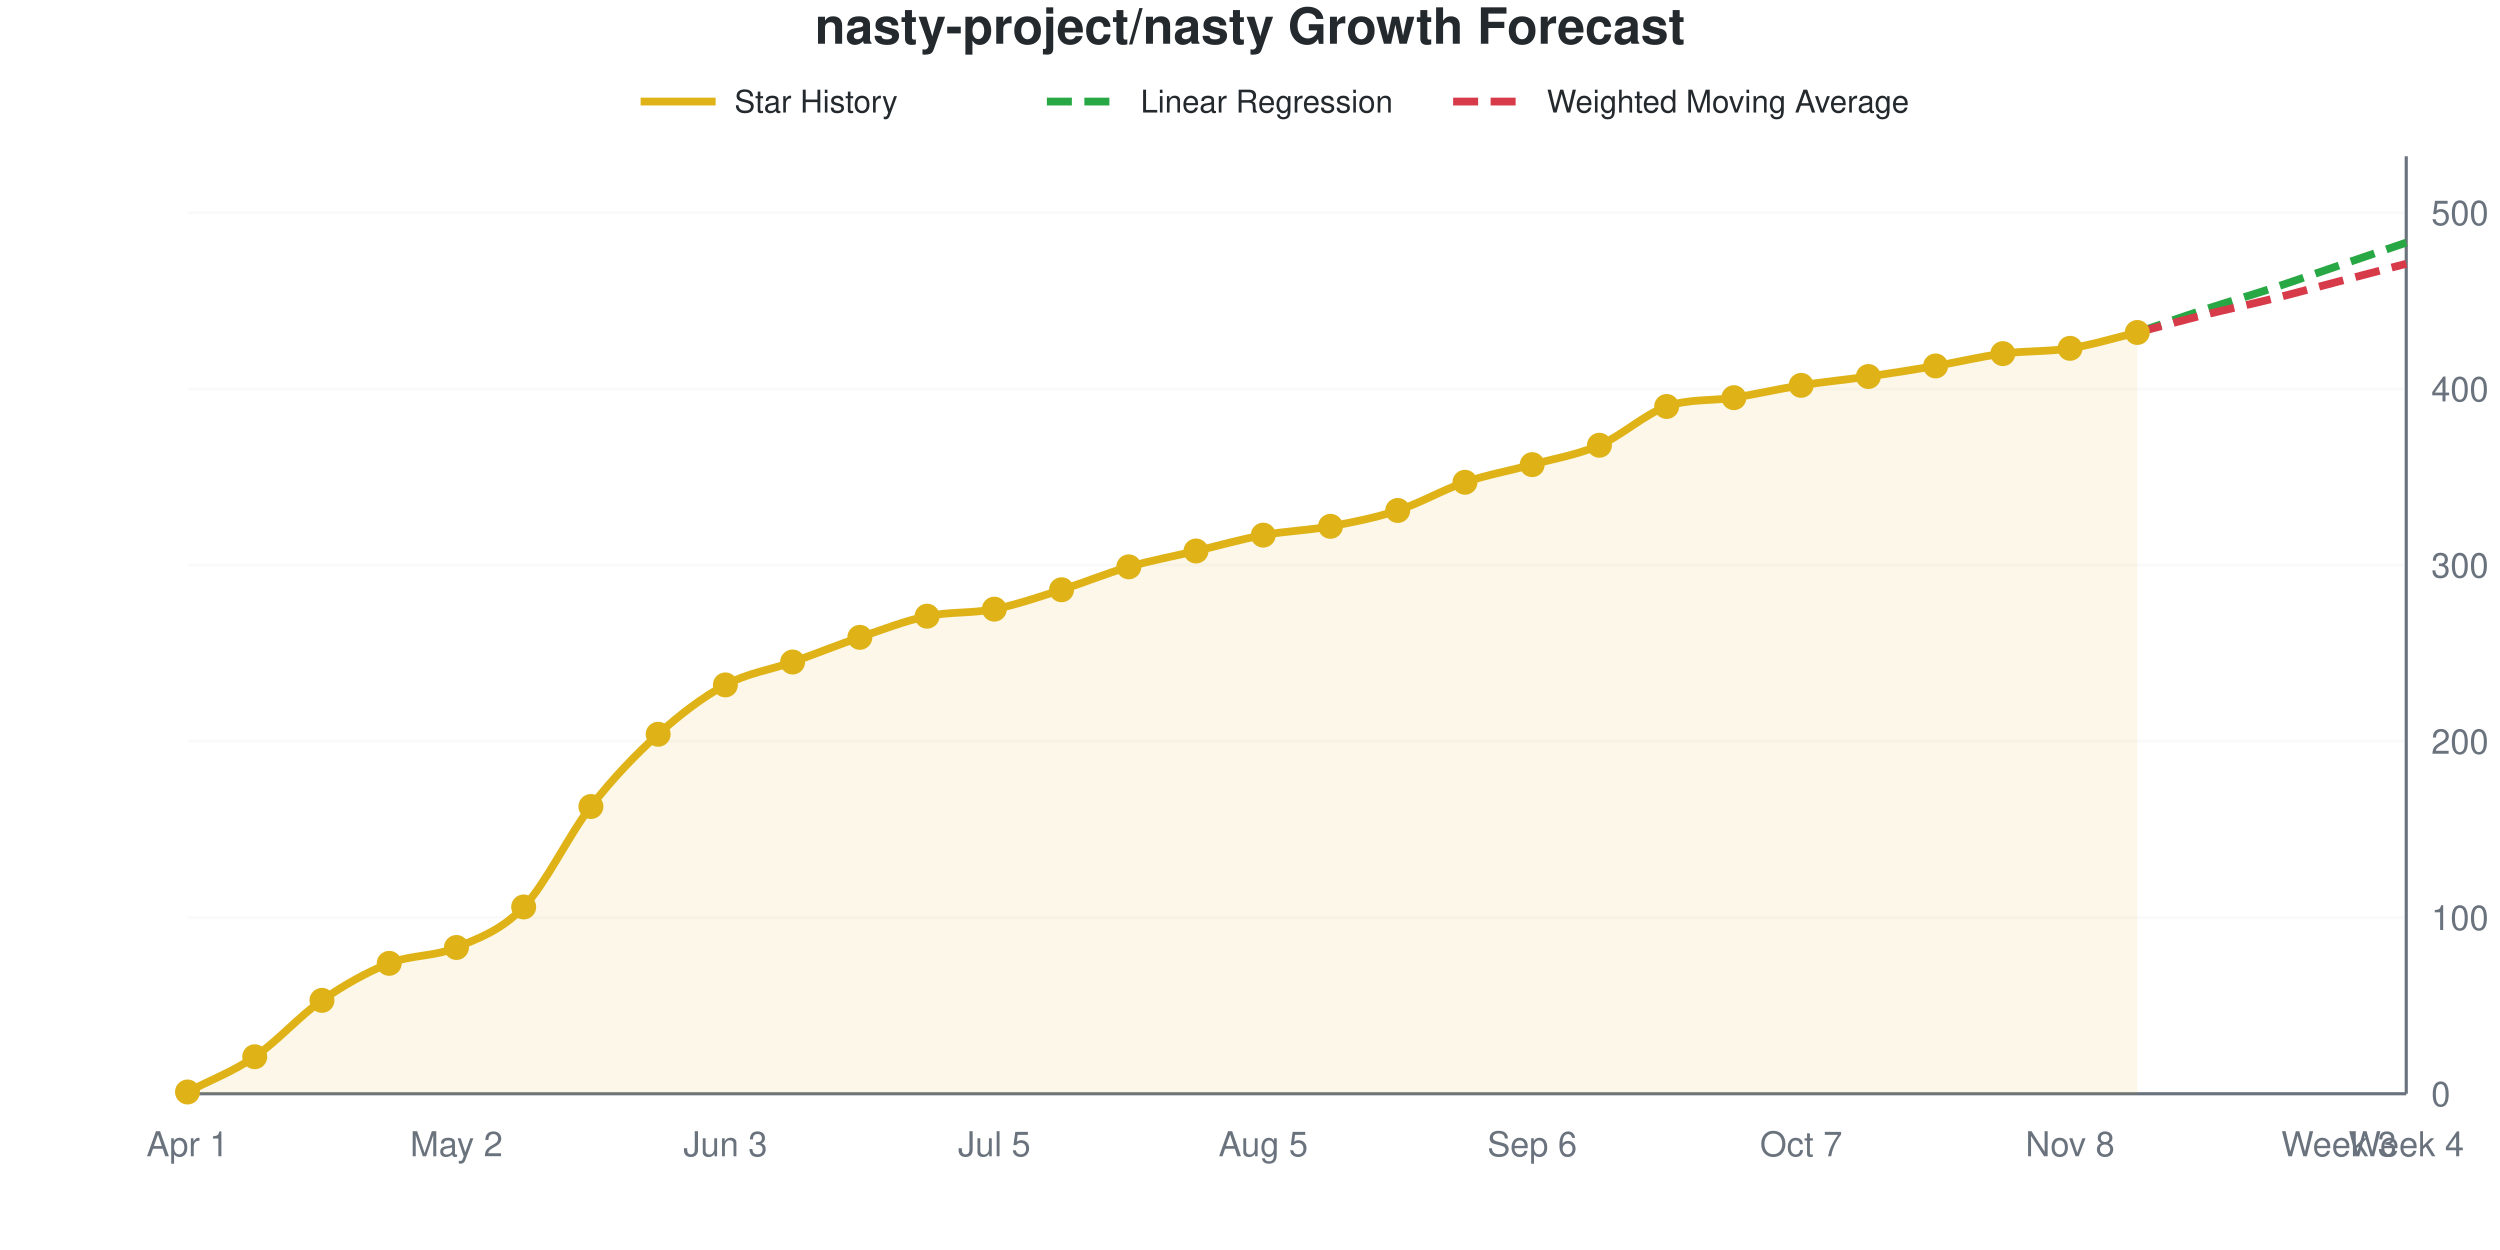
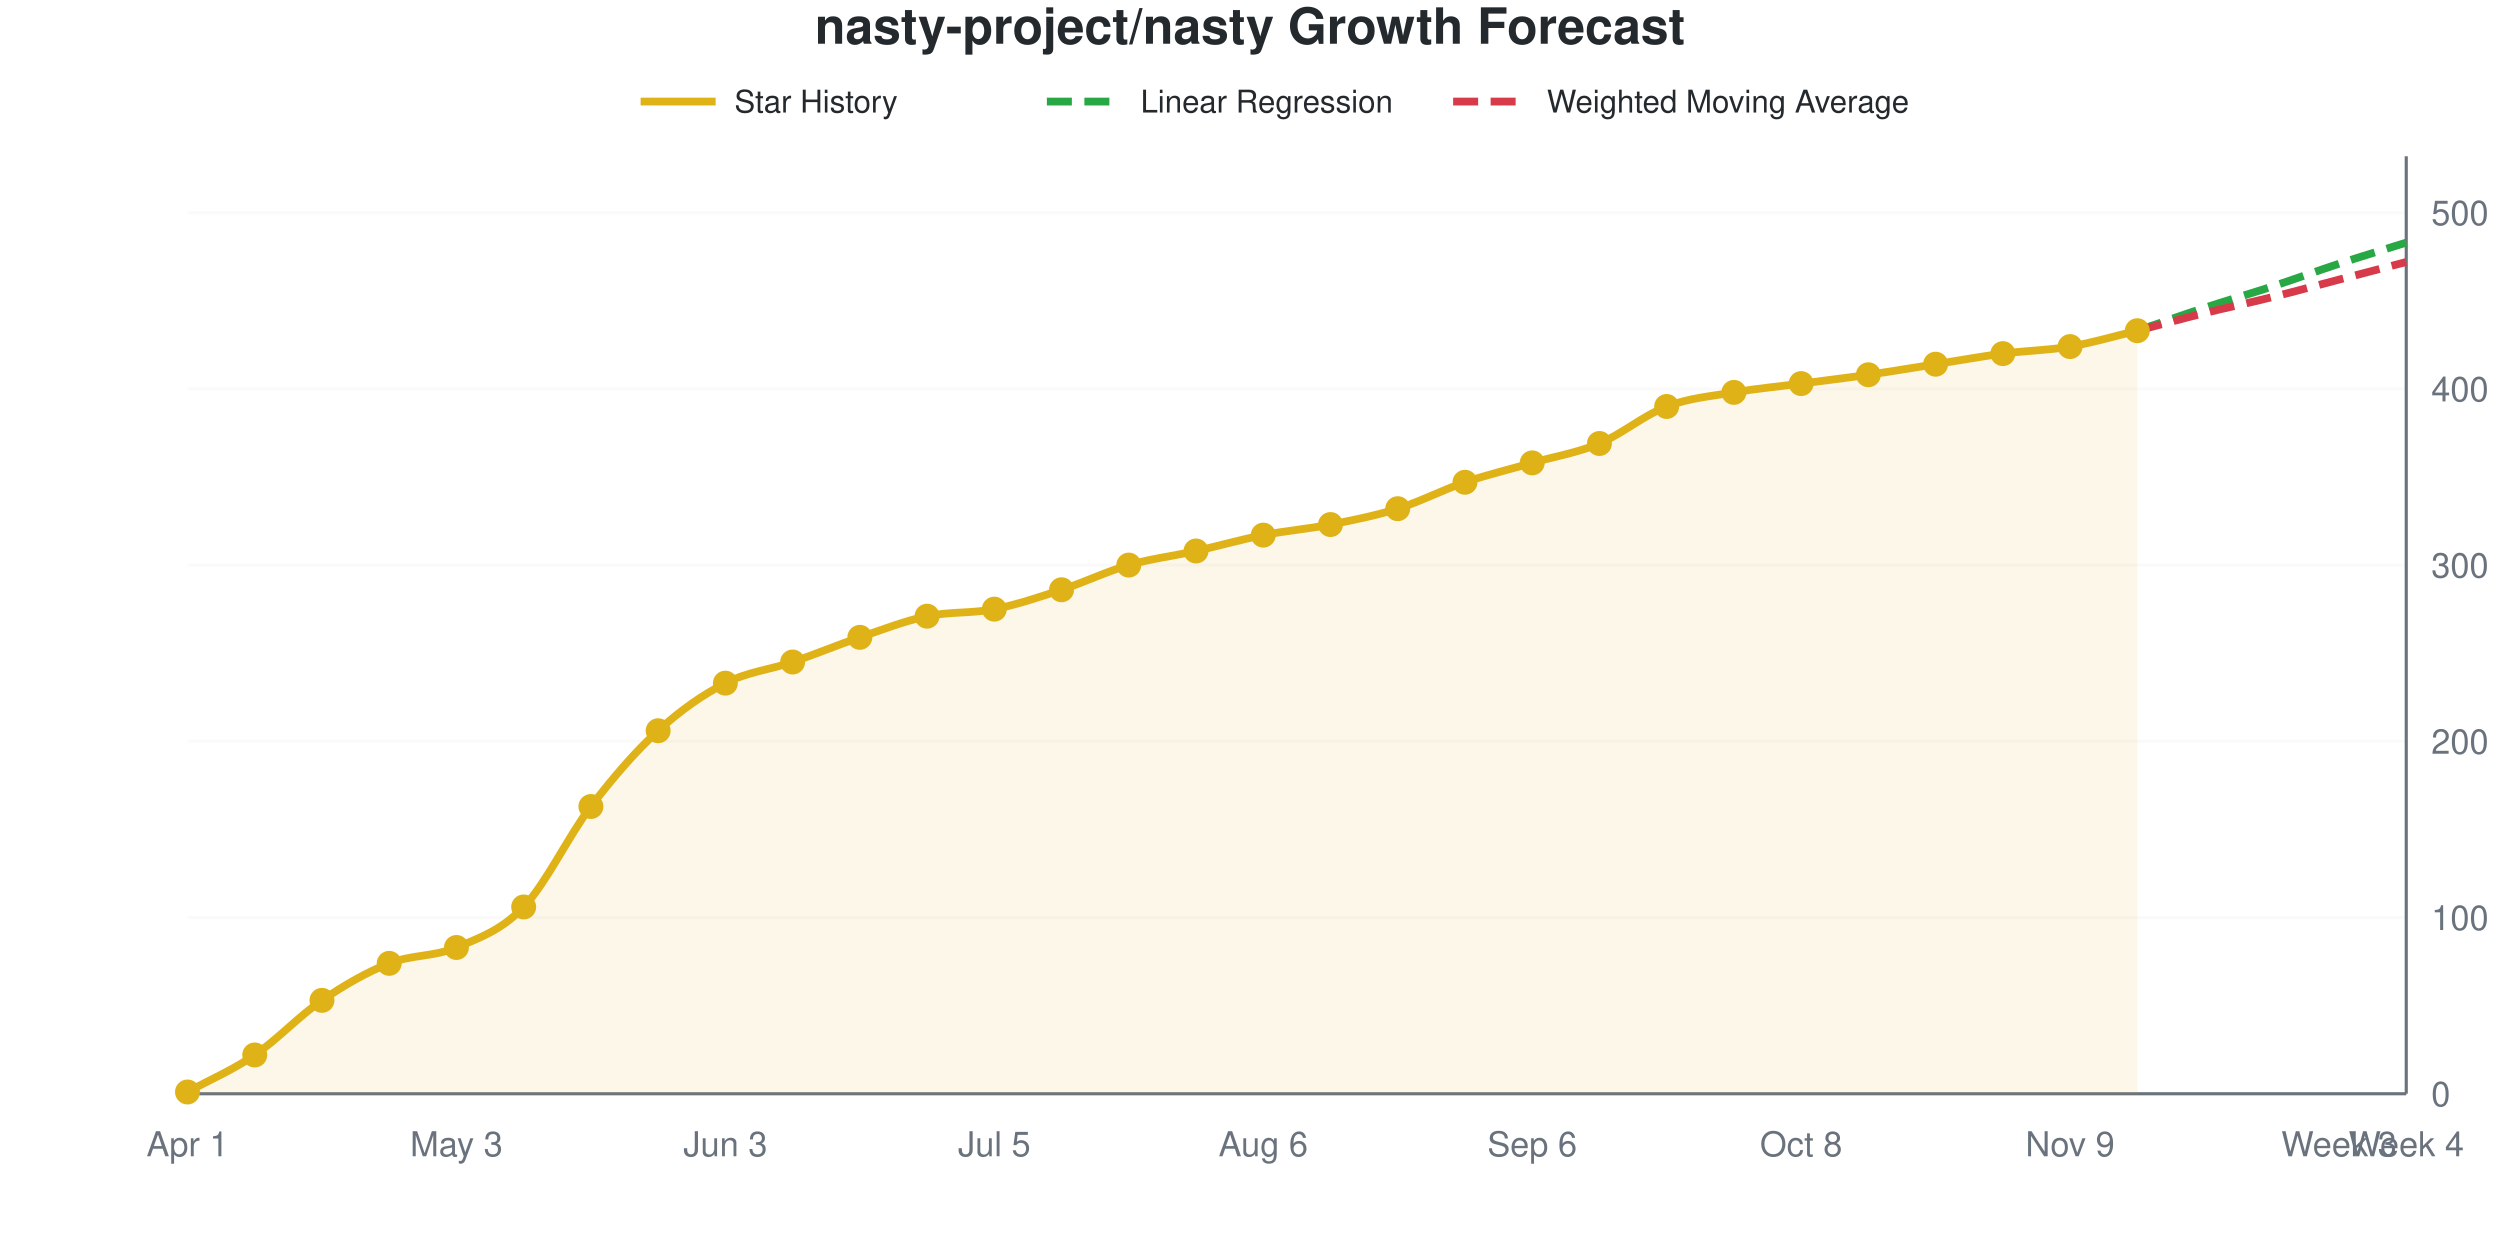
<svg xmlns="http://www.w3.org/2000/svg" viewBox="0 0 800 400" width="800" height="400" role="img">
  <style>
    @media (prefers-reduced-motion: no-preference) {
      @keyframes drawLine {
        to { stroke-dashoffset: 0; }
      }
      @keyframes fadeInPoint {
        0% { opacity: 0; }
        100% { opacity: 1; }
      }
      .data-line-0 {
        stroke-dasharray: 1036;
        stroke-dashoffset: 1036;
        animation: drawLine 2s ease-out forwards;
      }
      .data-point {
        opacity: 0;
        animation: fadeInPoint 0.5s ease-out forwards;
      }
    }
    .chart-bg { fill: #fff; }
    .chart-text { fill: #24292e; }
    .chart-muted { fill: #6a737d; }
    .chart-grid { stroke: #eee; }
    .chart-axis { stroke: #6a737d; }
    @media (prefers-color-scheme: dark) {
      .chart-bg { fill: #0d1117; }
      .chart-text { fill: #e6edf3; }
      .chart-muted { fill: #8b949e; }
      .chart-grid { stroke: #21262d; }
      .chart-axis { stroke: #8b949e; }
    }
  </style>
  <rect width="800" height="400" class="chart-bg" />
  <text x="400" y="14" text-anchor="middle" class="chart-text" font-size="16" font-weight="bold" font-family="-apple-system, BlinkMacSystemFont, 'Segoe UI', Helvetica, Arial, sans-serif">nasty-project/nasty Growth Forecast</text>
  <g class="legend">
    <line x1="205" y1="32.5" x2="229" y2="32.5" stroke="#dfb317" stroke-width="2.5" />
    <text x="235" y="36" class="chart-text" font-size="10" font-family="-apple-system, BlinkMacSystemFont, 'Segoe UI', Helvetica, Arial, sans-serif">Star History</text>
    <line x1="335" y1="32.5" x2="359" y2="32.5" stroke="#28a745" stroke-width="2.5" stroke-dasharray="8,4" />
    <text x="365" y="36" class="chart-text" font-size="10" font-family="-apple-system, BlinkMacSystemFont, 'Segoe UI', Helvetica, Arial, sans-serif">Linear Regression</text>
    <line x1="465" y1="32.5" x2="489" y2="32.5" stroke="#d73a49" stroke-width="2.5" stroke-dasharray="8,4" />
    <text x="495" y="36" class="chart-text" font-size="10" font-family="-apple-system, BlinkMacSystemFont, 'Segoe UI', Helvetica, Arial, sans-serif">Weighted Moving Average</text>
  </g>
  <g class="grid">
    <line x1="60" y1="350" x2="770" y2="350" class="chart-grid" stroke-opacity="0.3" />
    <text x="778" y="354" text-anchor="start" class="chart-muted" font-size="11" font-family="-apple-system, BlinkMacSystemFont, 'Segoe UI', Helvetica, Arial, sans-serif">0</text>
    <line x1="60" y1="293.609" x2="770" y2="293.609" class="chart-grid" stroke-opacity="0.3" />
    <text x="778" y="297.609" text-anchor="start" class="chart-muted" font-size="11" font-family="-apple-system, BlinkMacSystemFont, 'Segoe UI', Helvetica, Arial, sans-serif">100</text>
    <line x1="60" y1="237.218" x2="770" y2="237.218" class="chart-grid" stroke-opacity="0.3" />
    <text x="778" y="241.218" text-anchor="start" class="chart-muted" font-size="11" font-family="-apple-system, BlinkMacSystemFont, 'Segoe UI', Helvetica, Arial, sans-serif">200</text>
    <line x1="60" y1="180.827" x2="770" y2="180.827" class="chart-grid" stroke-opacity="0.3" />
    <text x="778" y="184.827" text-anchor="start" class="chart-muted" font-size="11" font-family="-apple-system, BlinkMacSystemFont, 'Segoe UI', Helvetica, Arial, sans-serif">300</text>
    <line x1="60" y1="124.436" x2="770" y2="124.436" class="chart-grid" stroke-opacity="0.3" />
    <text x="778" y="128.436" text-anchor="start" class="chart-muted" font-size="11" font-family="-apple-system, BlinkMacSystemFont, 'Segoe UI', Helvetica, Arial, sans-serif">400</text>
    <line x1="60" y1="68.045" x2="770" y2="68.045" class="chart-grid" stroke-opacity="0.3" />
    <text x="778" y="72.045" text-anchor="start" class="chart-muted" font-size="11" font-family="-apple-system, BlinkMacSystemFont, 'Segoe UI', Helvetica, Arial, sans-serif">500</text>
  </g>
  <g class="milestones">
    
  </g>
  <g class="x-axis">
    <text x="60" y="370" text-anchor="middle" class="chart-muted" font-size="11" font-family="-apple-system, BlinkMacSystemFont, 'Segoe UI', Helvetica, Arial, sans-serif">Apr 1</text>
-     <text x="146.061" y="370" text-anchor="middle" class="chart-muted" font-size="11" font-family="-apple-system, BlinkMacSystemFont, 'Segoe UI', Helvetica, Arial, sans-serif">May 2</text>
+     <text x="146.061" y="370" text-anchor="middle" class="chart-muted" font-size="11" font-family="-apple-system, BlinkMacSystemFont, 'Segoe UI', Helvetica, Arial, sans-serif">May 3</text>
    <text x="232.121" y="370" text-anchor="middle" class="chart-muted" font-size="11" font-family="-apple-system, BlinkMacSystemFont, 'Segoe UI', Helvetica, Arial, sans-serif">Jun 3</text>
    <text x="318.182" y="370" text-anchor="middle" class="chart-muted" font-size="11" font-family="-apple-system, BlinkMacSystemFont, 'Segoe UI', Helvetica, Arial, sans-serif">Jul 5</text>
-     <text x="404.242" y="370" text-anchor="middle" class="chart-muted" font-size="11" font-family="-apple-system, BlinkMacSystemFont, 'Segoe UI', Helvetica, Arial, sans-serif">Aug 5</text>
+     <text x="404.242" y="370" text-anchor="middle" class="chart-muted" font-size="11" font-family="-apple-system, BlinkMacSystemFont, 'Segoe UI', Helvetica, Arial, sans-serif">Aug 6</text>
    <text x="490.303" y="370" text-anchor="middle" class="chart-muted" font-size="11" font-family="-apple-system, BlinkMacSystemFont, 'Segoe UI', Helvetica, Arial, sans-serif">Sep 6</text>
-     <text x="576.364" y="370" text-anchor="middle" class="chart-muted" font-size="11" font-family="-apple-system, BlinkMacSystemFont, 'Segoe UI', Helvetica, Arial, sans-serif">Oct 7</text>
-     <text x="662.424" y="370" text-anchor="middle" class="chart-muted" font-size="11" font-family="-apple-system, BlinkMacSystemFont, 'Segoe UI', Helvetica, Arial, sans-serif">Nov 8</text>
+     <text x="576.364" y="370" text-anchor="middle" class="chart-muted" font-size="11" font-family="-apple-system, BlinkMacSystemFont, 'Segoe UI', Helvetica, Arial, sans-serif">Oct 8</text>
+     <text x="662.424" y="370" text-anchor="middle" class="chart-muted" font-size="11" font-family="-apple-system, BlinkMacSystemFont, 'Segoe UI', Helvetica, Arial, sans-serif">Nov 9</text>
    <text x="748.485" y="370" text-anchor="middle" class="chart-muted" font-size="11" font-family="-apple-system, BlinkMacSystemFont, 'Segoe UI', Helvetica, Arial, sans-serif">Week 3</text>
    <text x="770" y="370" text-anchor="middle" class="chart-muted" font-size="11" font-family="-apple-system, BlinkMacSystemFont, 'Segoe UI', Helvetica, Arial, sans-serif">Week 4</text>
  </g>
  <line x1="770" y1="50" x2="770" y2="350" class="chart-axis" stroke-width="1" />
  <line x1="60" y1="350" x2="770" y2="350" class="chart-axis" stroke-width="1" />
-   <path d="M60,350 L60,349.436 C67.172,345.677 74.343,343.045 81.515,338.158 C88.687,333.271 95.859,325.094 103.03,320.113 C110.202,315.132 117.374,311.09 124.545,308.271 C131.717,305.451 138.889,306.203 146.061,303.195 C153.232,300.188 160.404,297.744 167.576,290.226 C174.747,282.707 181.919,267.293 189.091,258.083 C196.263,248.872 203.434,241.447 210.606,234.962 C217.778,228.477 224.949,223.026 232.121,219.173 C239.293,215.32 246.465,214.38 253.636,211.842 C260.808,209.305 267.98,206.391 275.152,203.947 C282.323,201.504 289.495,198.684 296.667,197.18 C303.838,195.677 311.01,196.335 318.182,194.925 C325.354,193.515 332.525,190.977 339.697,188.722 C346.869,186.466 354.04,183.459 361.212,181.391 C368.384,179.323 375.556,178.008 382.727,176.316 C389.899,174.624 397.071,172.556 404.242,171.241 C411.414,169.925 418.586,169.737 425.758,168.421 C432.929,167.105 440.101,165.695 447.273,163.346 C454.444,160.996 461.616,156.767 468.788,154.323 C475.96,151.88 483.131,150.658 490.303,148.684 C497.475,146.711 504.646,145.583 511.818,142.481 C518.99,139.38 526.162,132.613 533.333,130.075 C540.505,127.538 547.677,128.383 554.848,127.256 C562.02,126.128 569.192,124.436 576.364,123.308 C583.535,122.18 590.707,121.523 597.879,120.489 C605.051,119.455 612.222,118.327 619.394,117.105 C626.566,115.883 633.737,114.098 640.909,113.158 C648.081,112.218 655.253,112.594 662.424,111.466 C669.596,110.338 676.768,108.083 683.939,106.391 L683.939,350 L60,350 Z" fill="#dfb317" fill-opacity="0.1" />
-   <path d="M60,350 L60,349.436 C67.172,345.677 74.343,343.045 81.515,338.158 C88.687,333.271 95.859,325.094 103.03,320.113 C110.202,315.132 117.374,311.09 124.545,308.271 C131.717,305.451 138.889,306.203 146.061,303.195 C153.232,300.188 160.404,297.744 167.576,290.226 C174.747,282.707 181.919,267.293 189.091,258.083 C196.263,248.872 203.434,241.447 210.606,234.962 C217.778,228.477 224.949,223.026 232.121,219.173 C239.293,215.32 246.465,214.38 253.636,211.842 C260.808,209.305 267.98,206.391 275.152,203.947 C282.323,201.504 289.495,198.684 296.667,197.18 C303.838,195.677 311.01,196.335 318.182,194.925 C325.354,193.515 332.525,190.977 339.697,188.722 C346.869,186.466 354.04,183.459 361.212,181.391 C368.384,179.323 375.556,178.008 382.727,176.316 C389.899,174.624 397.071,172.556 404.242,171.241 C411.414,169.925 418.586,169.737 425.758,168.421 C432.929,167.105 440.101,165.695 447.273,163.346 C454.444,160.996 461.616,156.767 468.788,154.323 C475.96,151.88 483.131,150.658 490.303,148.684 C497.475,146.711 504.646,145.583 511.818,142.481 C518.99,139.38 526.162,132.613 533.333,130.075 C540.505,127.538 547.677,128.383 554.848,127.256 C562.02,126.128 569.192,124.436 576.364,123.308 C583.535,122.18 590.707,121.523 597.879,120.489 C605.051,119.455 612.222,118.327 619.394,117.105 C626.566,115.883 633.737,114.098 640.909,113.158 C648.081,112.218 655.253,112.594 662.424,111.466 C669.596,110.338 676.768,108.083 683.939,106.391" fill="none" stroke="#dfb317" stroke-width="2.5" class="data-line-0" />
-   <path d="M683.939,106.391 C691.111,103.947 698.283,101.41 705.455,99.06 C712.626,96.711 719.798,94.643 726.97,92.293 C734.141,89.944 741.313,87.406 748.485,84.962 C755.657,82.519 762.828,80.075 770,77.632" fill="none" stroke="#28a745" stroke-width="2.5" stroke-dasharray="8,4" />
-   <path d="M683.939,106.391 C691.111,104.511 698.283,102.538 705.455,100.752 C712.626,98.966 719.798,97.462 726.97,95.677 C734.141,93.891 741.313,91.917 748.485,90.038 C755.657,88.158 762.828,86.278 770,84.398" fill="none" stroke="#d73a49" stroke-width="2.5" stroke-dasharray="8,4" />
+   <path d="M60,350 L60,349.436 C67.172,345.489 74.343,342.481 81.515,337.594 C88.687,332.707 95.859,325 103.03,320.113 C110.202,315.226 117.374,311.09 124.545,308.271 C131.717,305.451 138.889,306.203 146.061,303.195 C153.232,300.188 160.404,297.744 167.576,290.226 C174.747,282.707 181.919,267.481 189.091,258.083 C196.263,248.684 203.434,240.414 210.606,233.835 C217.778,227.256 224.949,222.274 232.121,218.609 C239.293,214.944 246.465,214.286 253.636,211.842 C260.808,209.398 267.98,206.391 275.152,203.947 C282.323,201.504 289.495,198.684 296.667,197.18 C303.838,195.677 311.01,196.335 318.182,194.925 C325.354,193.515 332.525,191.071 339.697,188.722 C346.869,186.372 354.04,182.895 361.212,180.827 C368.384,178.759 375.556,177.914 382.727,176.316 C389.899,174.718 397.071,172.65 404.242,171.241 C411.414,169.831 418.586,169.267 425.758,167.857 C432.929,166.447 440.101,165.038 447.273,162.782 C454.444,160.526 461.616,156.767 468.788,154.323 C475.96,151.88 483.131,150.188 490.303,148.12 C497.475,146.053 504.646,144.925 511.818,141.917 C518.99,138.91 526.162,132.801 533.333,130.075 C540.505,127.35 547.677,126.786 554.848,125.564 C562.02,124.342 569.192,123.684 576.364,122.744 C583.535,121.805 590.707,120.959 597.879,119.925 C605.051,118.891 612.222,117.669 619.394,116.541 C626.566,115.414 633.737,114.098 640.909,113.158 C648.081,112.218 655.253,112.124 662.424,110.902 C669.596,109.68 676.768,107.519 683.939,105.827 L683.939,350 L60,350 Z" fill="#dfb317" fill-opacity="0.1" />
+   <path d="M60,350 L60,349.436 C67.172,345.489 74.343,342.481 81.515,337.594 C88.687,332.707 95.859,325 103.03,320.113 C110.202,315.226 117.374,311.09 124.545,308.271 C131.717,305.451 138.889,306.203 146.061,303.195 C153.232,300.188 160.404,297.744 167.576,290.226 C174.747,282.707 181.919,267.481 189.091,258.083 C196.263,248.684 203.434,240.414 210.606,233.835 C217.778,227.256 224.949,222.274 232.121,218.609 C239.293,214.944 246.465,214.286 253.636,211.842 C260.808,209.398 267.98,206.391 275.152,203.947 C282.323,201.504 289.495,198.684 296.667,197.18 C303.838,195.677 311.01,196.335 318.182,194.925 C325.354,193.515 332.525,191.071 339.697,188.722 C346.869,186.372 354.04,182.895 361.212,180.827 C368.384,178.759 375.556,177.914 382.727,176.316 C389.899,174.718 397.071,172.65 404.242,171.241 C411.414,169.831 418.586,169.267 425.758,167.857 C432.929,166.447 440.101,165.038 447.273,162.782 C454.444,160.526 461.616,156.767 468.788,154.323 C475.96,151.88 483.131,150.188 490.303,148.12 C497.475,146.053 504.646,144.925 511.818,141.917 C518.99,138.91 526.162,132.801 533.333,130.075 C540.505,127.35 547.677,126.786 554.848,125.564 C562.02,124.342 569.192,123.684 576.364,122.744 C583.535,121.805 590.707,120.959 597.879,119.925 C605.051,118.891 612.222,117.669 619.394,116.541 C626.566,115.414 633.737,114.098 640.909,113.158 C648.081,112.218 655.253,112.124 662.424,110.902 C669.596,109.68 676.768,107.519 683.939,105.827" fill="none" stroke="#dfb317" stroke-width="2.5" class="data-line-0" />
+   <path d="M683.939,105.827 C691.111,103.383 698.283,100.846 705.455,98.496 C712.626,96.147 719.798,94.079 726.97,91.729 C734.141,89.38 741.313,86.748 748.485,84.398 C755.657,82.049 762.828,79.887 770,77.632" fill="none" stroke="#28a745" stroke-width="2.5" stroke-dasharray="8,4" />
+   <path d="M683.939,105.827 C691.111,103.947 698.283,101.974 705.455,100.188 C712.626,98.402 719.798,96.898 726.97,95.113 C734.141,93.327 741.313,91.353 748.485,89.474 C755.657,87.594 762.828,85.714 770,83.835" fill="none" stroke="#d73a49" stroke-width="2.5" stroke-dasharray="8,4" />
  <g class="points">
    <circle cx="60" cy="349.436" r="4" fill="#dfb317" class="data-point" style="animation-delay: 1.50s" />
-     <circle cx="81.515" cy="338.158" r="4" fill="#dfb317" class="data-point" style="animation-delay: 1.55s" />
+     <circle cx="81.515" cy="337.594" r="4" fill="#dfb317" class="data-point" style="animation-delay: 1.55s" />
    <circle cx="103.03" cy="320.113" r="4" fill="#dfb317" class="data-point" style="animation-delay: 1.60s" />
    <circle cx="124.545" cy="308.271" r="4" fill="#dfb317" class="data-point" style="animation-delay: 1.65s" />
    <circle cx="146.061" cy="303.195" r="4" fill="#dfb317" class="data-point" style="animation-delay: 1.70s" />
    <circle cx="167.576" cy="290.226" r="4" fill="#dfb317" class="data-point" style="animation-delay: 1.75s" />
    <circle cx="189.091" cy="258.083" r="4" fill="#dfb317" class="data-point" style="animation-delay: 1.80s" />
-     <circle cx="210.606" cy="234.962" r="4" fill="#dfb317" class="data-point" style="animation-delay: 1.85s" />
-     <circle cx="232.121" cy="219.173" r="4" fill="#dfb317" class="data-point" style="animation-delay: 1.90s" />
+     <circle cx="210.606" cy="233.835" r="4" fill="#dfb317" class="data-point" style="animation-delay: 1.85s" />
+     <circle cx="232.121" cy="218.609" r="4" fill="#dfb317" class="data-point" style="animation-delay: 1.90s" />
    <circle cx="253.636" cy="211.842" r="4" fill="#dfb317" class="data-point" style="animation-delay: 1.95s" />
    <circle cx="275.152" cy="203.947" r="4" fill="#dfb317" class="data-point" style="animation-delay: 2.00s" />
    <circle cx="296.667" cy="197.18" r="4" fill="#dfb317" class="data-point" style="animation-delay: 2.05s" />
    <circle cx="318.182" cy="194.925" r="4" fill="#dfb317" class="data-point" style="animation-delay: 2.10s" />
    <circle cx="339.697" cy="188.722" r="4" fill="#dfb317" class="data-point" style="animation-delay: 2.15s" />
-     <circle cx="361.212" cy="181.391" r="4" fill="#dfb317" class="data-point" style="animation-delay: 2.20s" />
+     <circle cx="361.212" cy="180.827" r="4" fill="#dfb317" class="data-point" style="animation-delay: 2.20s" />
    <circle cx="382.727" cy="176.316" r="4" fill="#dfb317" class="data-point" style="animation-delay: 2.25s" />
    <circle cx="404.242" cy="171.241" r="4" fill="#dfb317" class="data-point" style="animation-delay: 2.30s" />
-     <circle cx="425.758" cy="168.421" r="4" fill="#dfb317" class="data-point" style="animation-delay: 2.35s" />
-     <circle cx="447.273" cy="163.346" r="4" fill="#dfb317" class="data-point" style="animation-delay: 2.40s" />
+     <circle cx="425.758" cy="167.857" r="4" fill="#dfb317" class="data-point" style="animation-delay: 2.35s" />
+     <circle cx="447.273" cy="162.782" r="4" fill="#dfb317" class="data-point" style="animation-delay: 2.40s" />
    <circle cx="468.788" cy="154.323" r="4" fill="#dfb317" class="data-point" style="animation-delay: 2.45s" />
-     <circle cx="490.303" cy="148.684" r="4" fill="#dfb317" class="data-point" style="animation-delay: 2.50s" />
-     <circle cx="511.818" cy="142.481" r="4" fill="#dfb317" class="data-point" style="animation-delay: 2.55s" />
+     <circle cx="490.303" cy="148.12" r="4" fill="#dfb317" class="data-point" style="animation-delay: 2.50s" />
+     <circle cx="511.818" cy="141.917" r="4" fill="#dfb317" class="data-point" style="animation-delay: 2.55s" />
    <circle cx="533.333" cy="130.075" r="4" fill="#dfb317" class="data-point" style="animation-delay: 2.60s" />
-     <circle cx="554.848" cy="127.256" r="4" fill="#dfb317" class="data-point" style="animation-delay: 2.65s" />
-     <circle cx="576.364" cy="123.308" r="4" fill="#dfb317" class="data-point" style="animation-delay: 2.70s" />
-     <circle cx="597.879" cy="120.489" r="4" fill="#dfb317" class="data-point" style="animation-delay: 2.75s" />
-     <circle cx="619.394" cy="117.105" r="4" fill="#dfb317" class="data-point" style="animation-delay: 2.80s" />
+     <circle cx="554.848" cy="125.564" r="4" fill="#dfb317" class="data-point" style="animation-delay: 2.65s" />
+     <circle cx="576.364" cy="122.744" r="4" fill="#dfb317" class="data-point" style="animation-delay: 2.70s" />
+     <circle cx="597.879" cy="119.925" r="4" fill="#dfb317" class="data-point" style="animation-delay: 2.75s" />
+     <circle cx="619.394" cy="116.541" r="4" fill="#dfb317" class="data-point" style="animation-delay: 2.80s" />
    <circle cx="640.909" cy="113.158" r="4" fill="#dfb317" class="data-point" style="animation-delay: 2.85s" />
-     <circle cx="662.424" cy="111.466" r="4" fill="#dfb317" class="data-point" style="animation-delay: 2.90s" />
-     <circle cx="683.939" cy="106.391" r="4" fill="#dfb317" class="data-point" style="animation-delay: 2.95s" />
+     <circle cx="662.424" cy="110.902" r="4" fill="#dfb317" class="data-point" style="animation-delay: 2.90s" />
+     <circle cx="683.939" cy="105.827" r="4" fill="#dfb317" class="data-point" style="animation-delay: 2.95s" />
  </g>
</svg>
